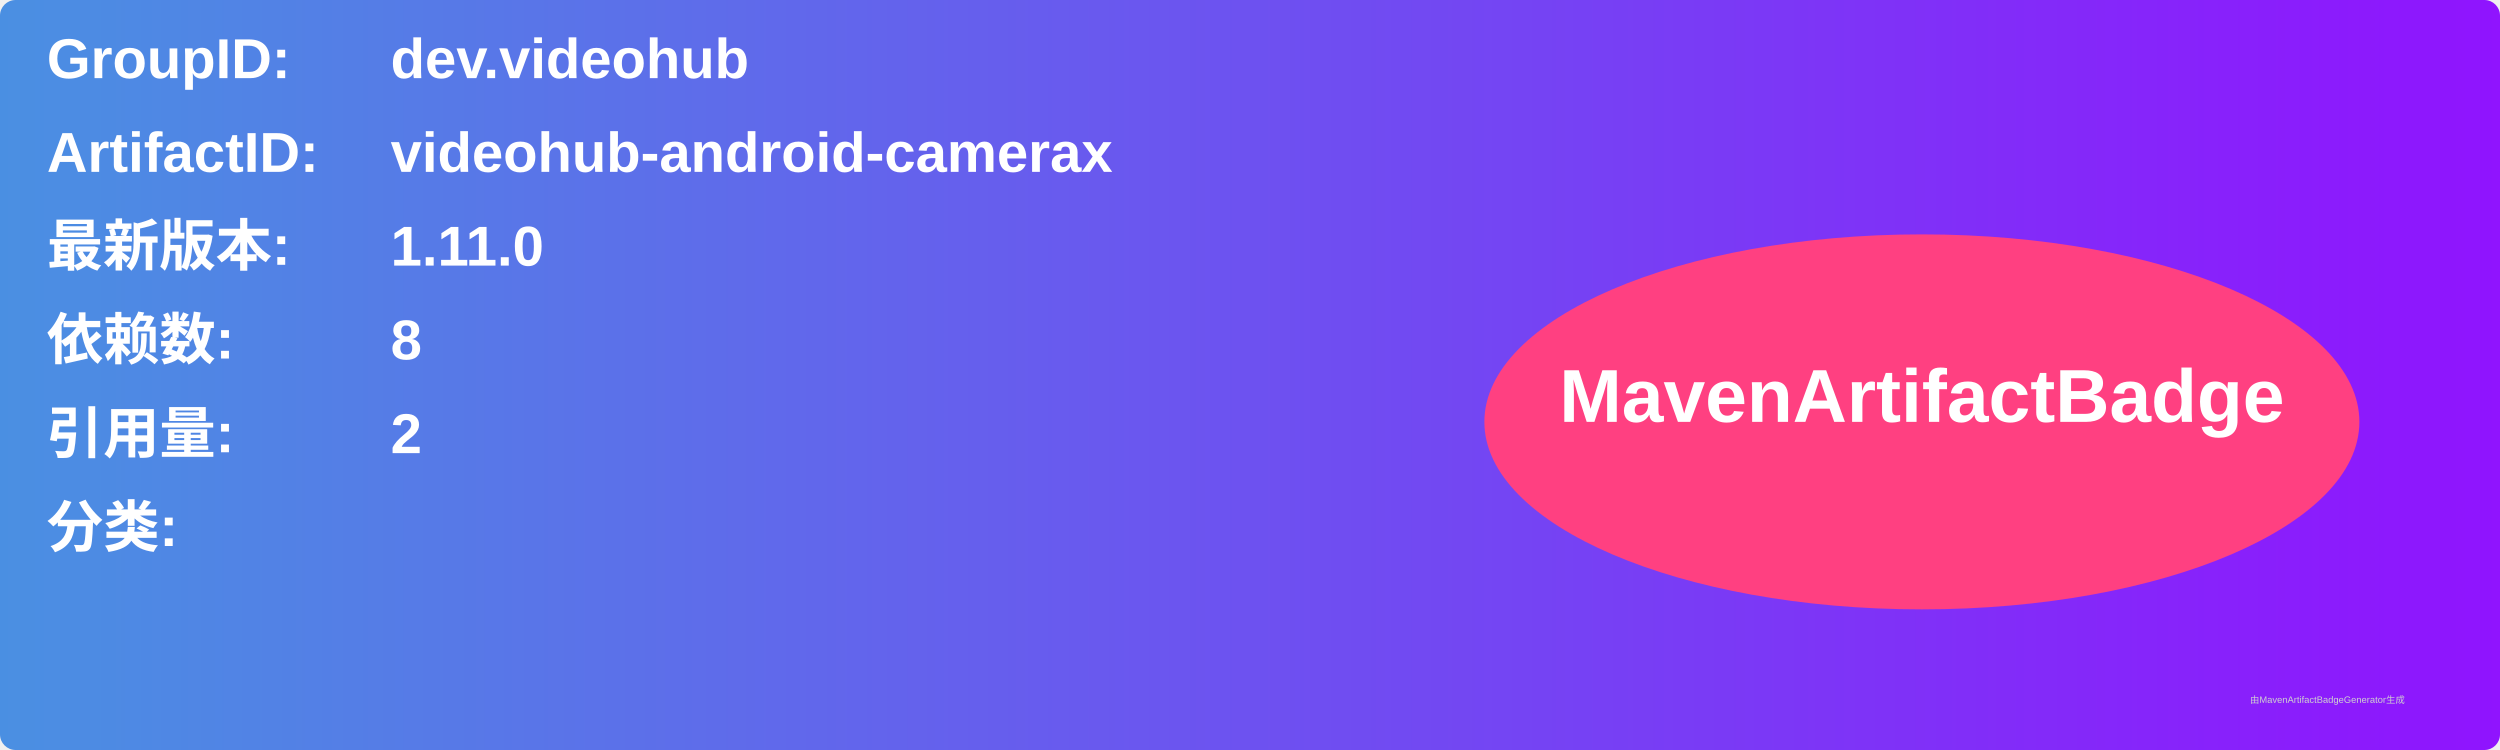
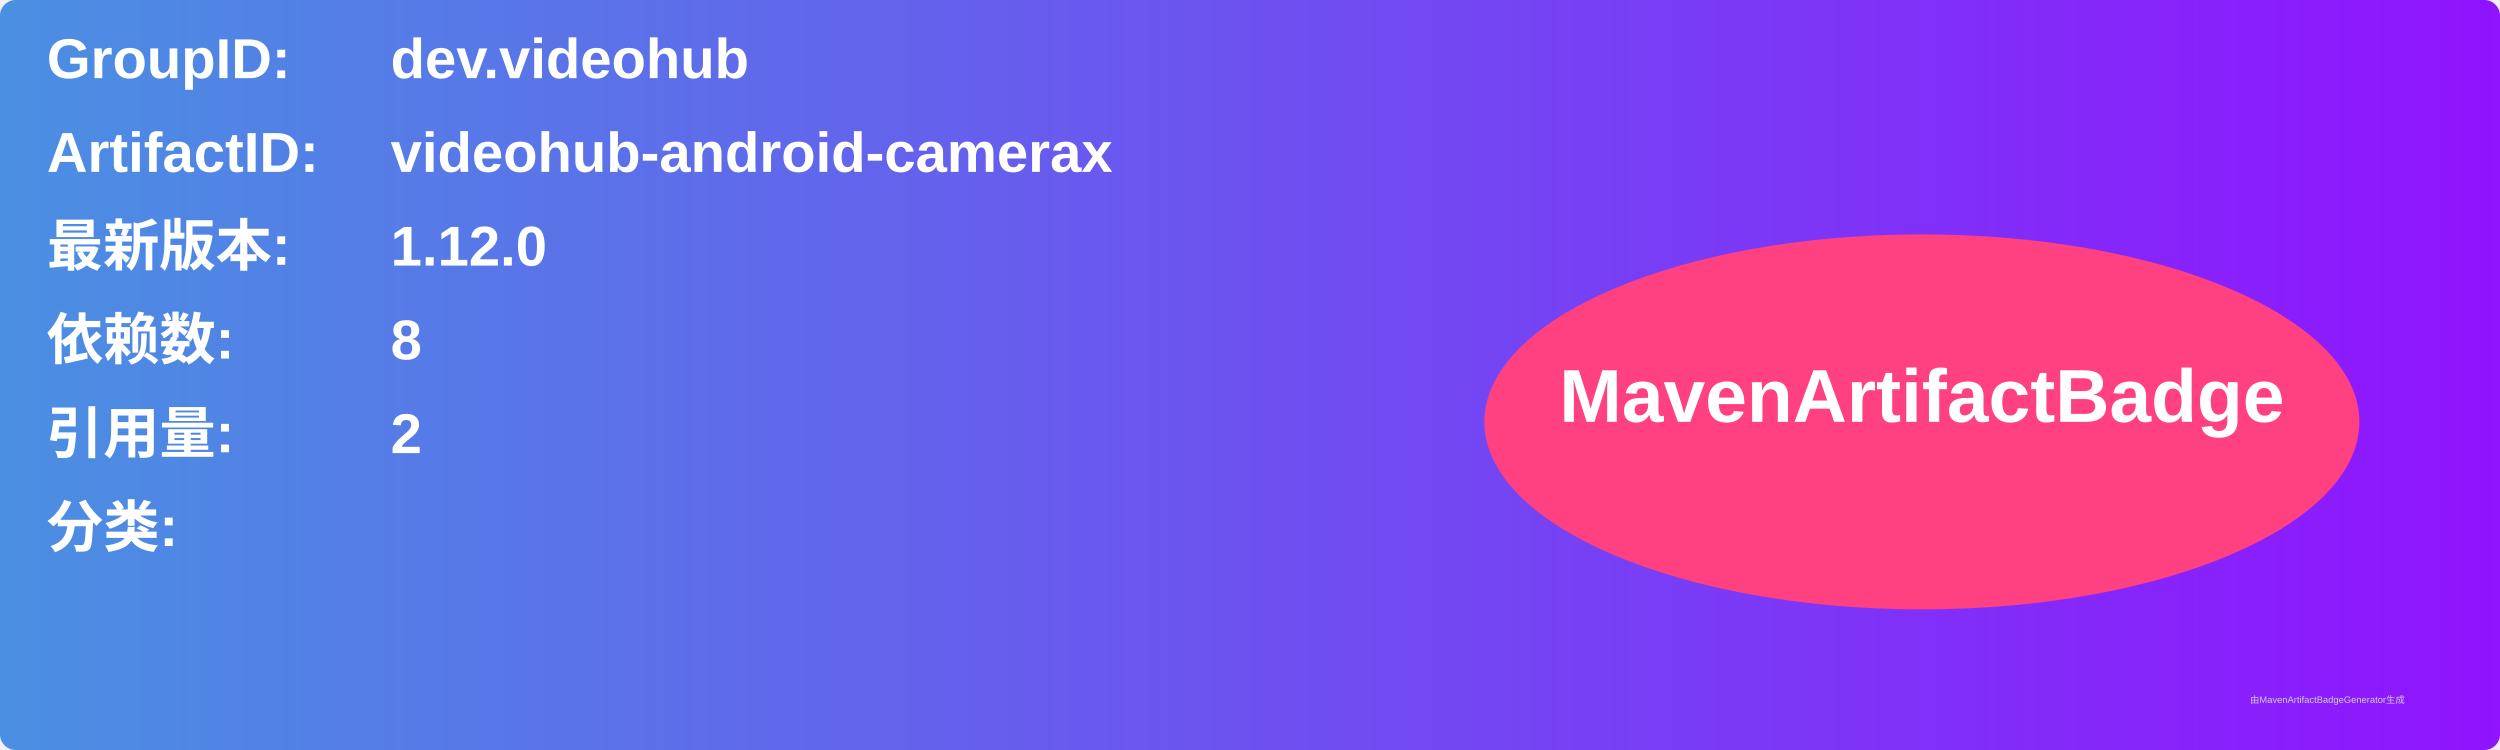
<svg xmlns="http://www.w3.org/2000/svg" width="800" height="240" viewBox="0 0 800 240">
  <linearGradient id="grad" x1="0%" y1="0%" x2="100%" y2="0%">
    <stop offset="0%" stop-color="#4a90e2" />
    <stop offset="100%" stop-color="#9013fe" />
  </linearGradient>
  <rect width="100%" height="100%" rx="5" ry="5" fill="url(#grad)" />
  <g transform="translate(15, 15)">
    <text x="0" y="10" font-family="Arial" font-size="18" fill="white" font-weight="bold" width="260">GroupID:</text>
    <text x="110" y="10" font-family="Arial" font-size="18" fill="white" font-weight="bold" width="460">dev.videohub</text>
    <text x="0" y="40" font-family="Arial" font-size="18" fill="white" font-weight="bold" width="260">ArtifactID:</text>
    <text x="110" y="40" font-family="Arial" font-size="18" fill="white" font-weight="bold" width="460">videohub-android-camerax</text>
    <text x="0" y="70" font-family="Arial" font-size="18" fill="white" font-weight="bold">最新版本:</text>
    <text x="110" y="70" font-family="Arial" font-size="18" fill="white" font-weight="bold">
-       <tspan font-weight="bold">1.11.0</tspan>
+       <tspan font-weight="bold">1.12.0</tspan>
    </text>
    <text x="0" y="100" font-family="Arial" font-size="18" fill="white" font-weight="bold">依赖数: </text>
    <text x="110" y="100" font-family="Arial" font-size="18" fill="white">
      <tspan font-weight="bold">8</tspan>
    </text>
    <text x="0" y="130" font-family="Arial" font-size="18" fill="white" font-weight="bold">引用量: </text>
    <text x="110" y="130" font-family="Arial" font-size="18" fill="white">
      <tspan font-weight="bold">2</tspan>
    </text>
    <text x="0" y="160" font-family="Arial" font-size="18" fill="white" font-weight="bold">分类:</text>
    <text x="10" y="190" font-family="Arial" font-size="10" fill="white">
      <tspan font-weight="bold" />
    </text>
    <ellipse cx="600" cy="120" rx="140" ry="60" fill="#ff4081" />
    <text x="600" y="120" text-anchor="middle" font-family="Arial" font-size="24" fill="white" font-weight="bold">MavenArtifactBadge</text>
  </g>
  <text x="720" y="225" font-family="Arial" font-size="3" fill="#d0d0d0">由MavenArtifactBadgeGenerator生成</text>
</svg>
